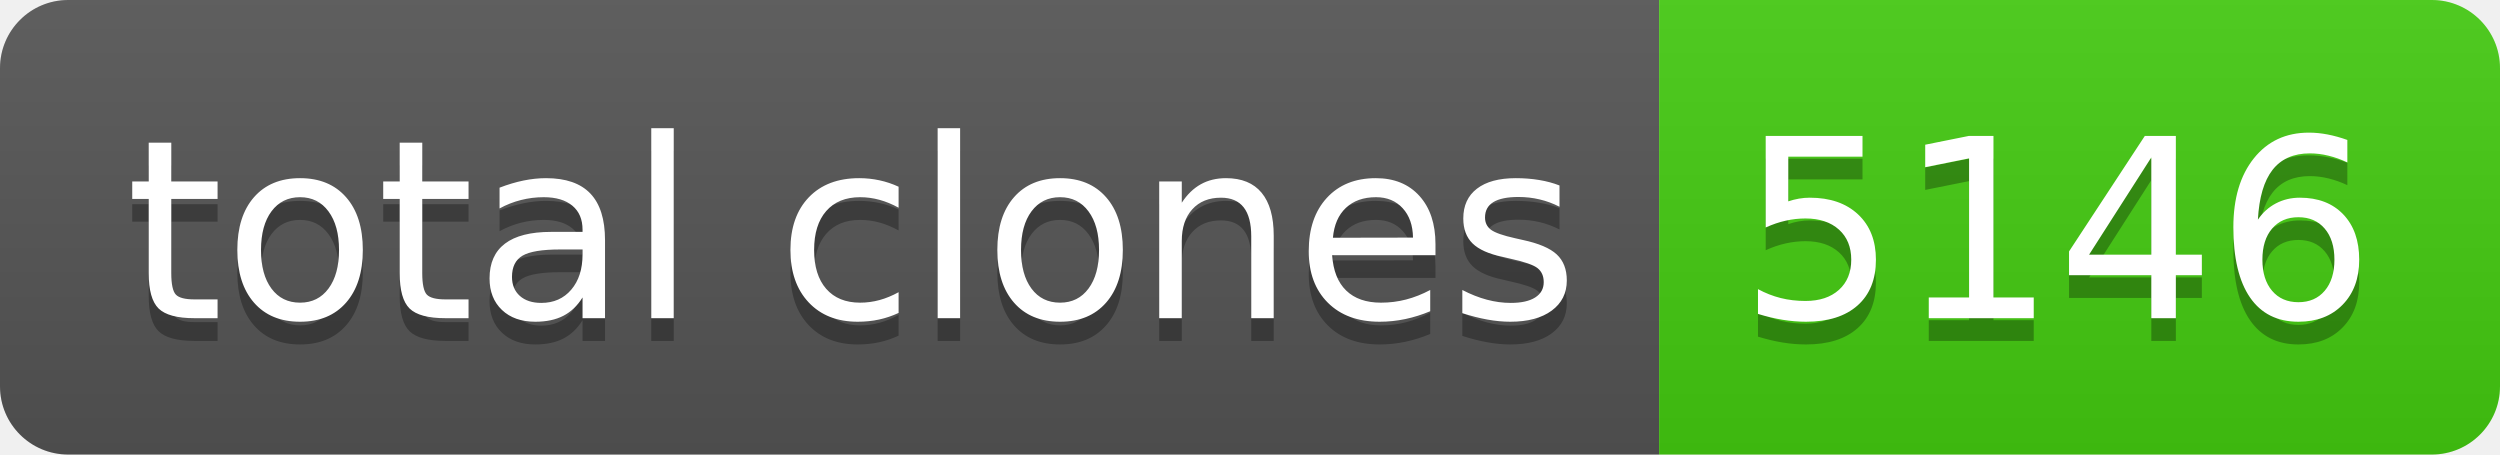
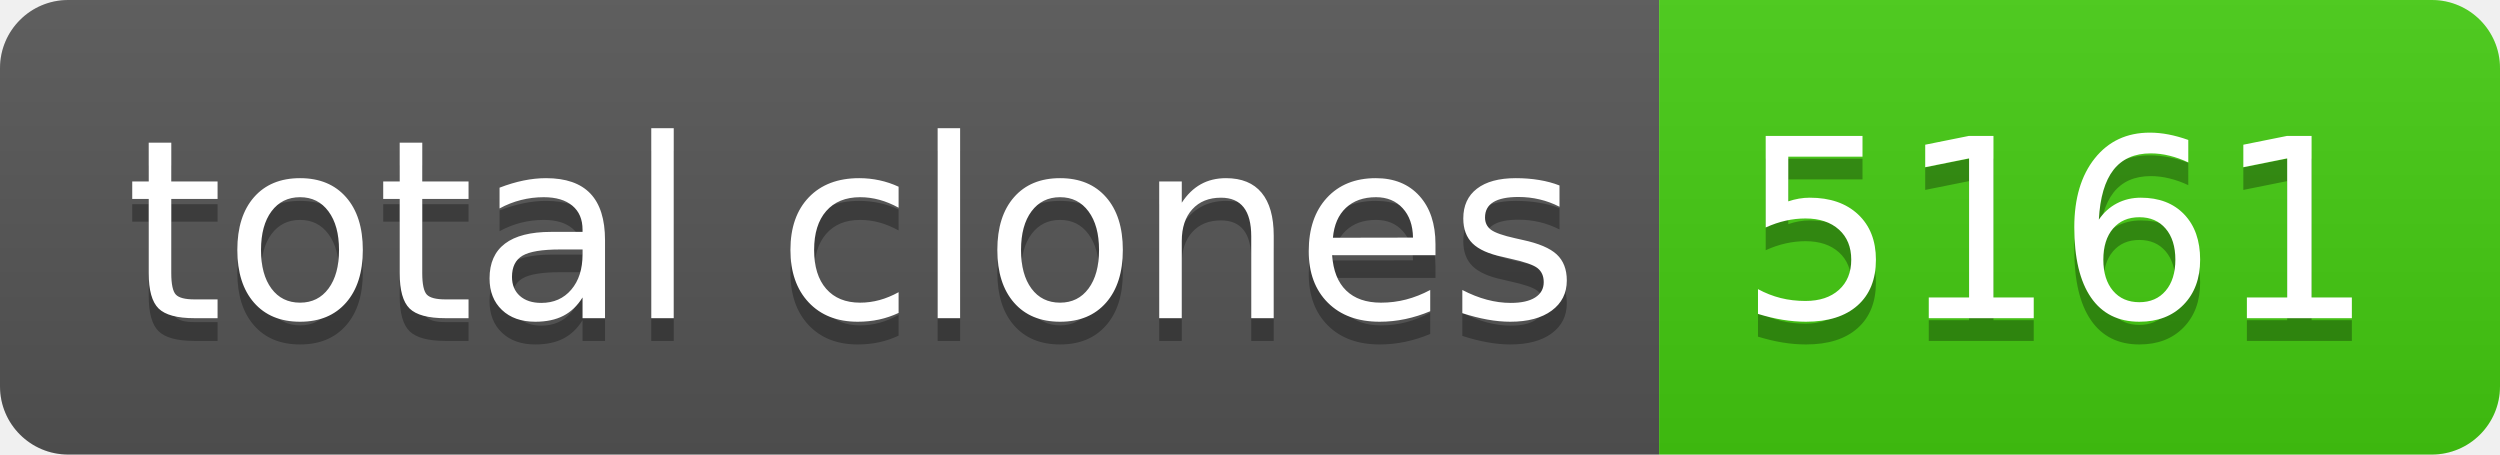
- <svg xmlns="http://www.w3.org/2000/svg" width="110" height="20" role="img" aria-label="total clones: 5146">
+ <svg xmlns="http://www.w3.org/2000/svg" width="110" height="20" role="img" aria-label="total clones: 5161">
  <linearGradient id="s" x2="0" y2="100%">
    <stop offset="0" stop-color="#bbb" stop-opacity=".1" />
    <stop offset="1" stop-opacity=".1" />
  </linearGradient>
  <clipPath id="r">
    <rect width="110" height="20" rx="3" fill="#fff" />
  </clipPath>
  <g clip-path="url(#r)">
    <rect width="73" height="20" fill="#555" />
    <rect x="73" width="37" height="20" fill="#4c1" />
    <rect width="110" height="20" fill="url(#s)" />
  </g>
  <g fill="#fff" text-anchor="middle" font-family="Verdana,Geneva,DejaVu Sans,sans-serif" text-rendering="geometricPrecision" font-size="110">
    <text aria-hidden="true" x="375" y="150" fill="#010101" fill-opacity=".3" transform="scale(.1)" textLength="630">total clones</text>
    <text x="375" y="140" transform="scale(.1)" fill="#fff" textLength="630">total clones</text>
-     <text aria-hidden="true" x="905" y="150" fill="#010101" fill-opacity=".3" transform="scale(.1)" textLength="270">5146</text>
-     <text x="905" y="140" transform="scale(.1)" fill="#fff" textLength="270">5146</text>
+     <text aria-hidden="true" x="905" y="150" fill="#010101" fill-opacity=".3" transform="scale(.1)" textLength="270">5161</text>
+     <text x="905" y="140" transform="scale(.1)" fill="#fff" textLength="270">5161</text>
  </g>
</svg>
